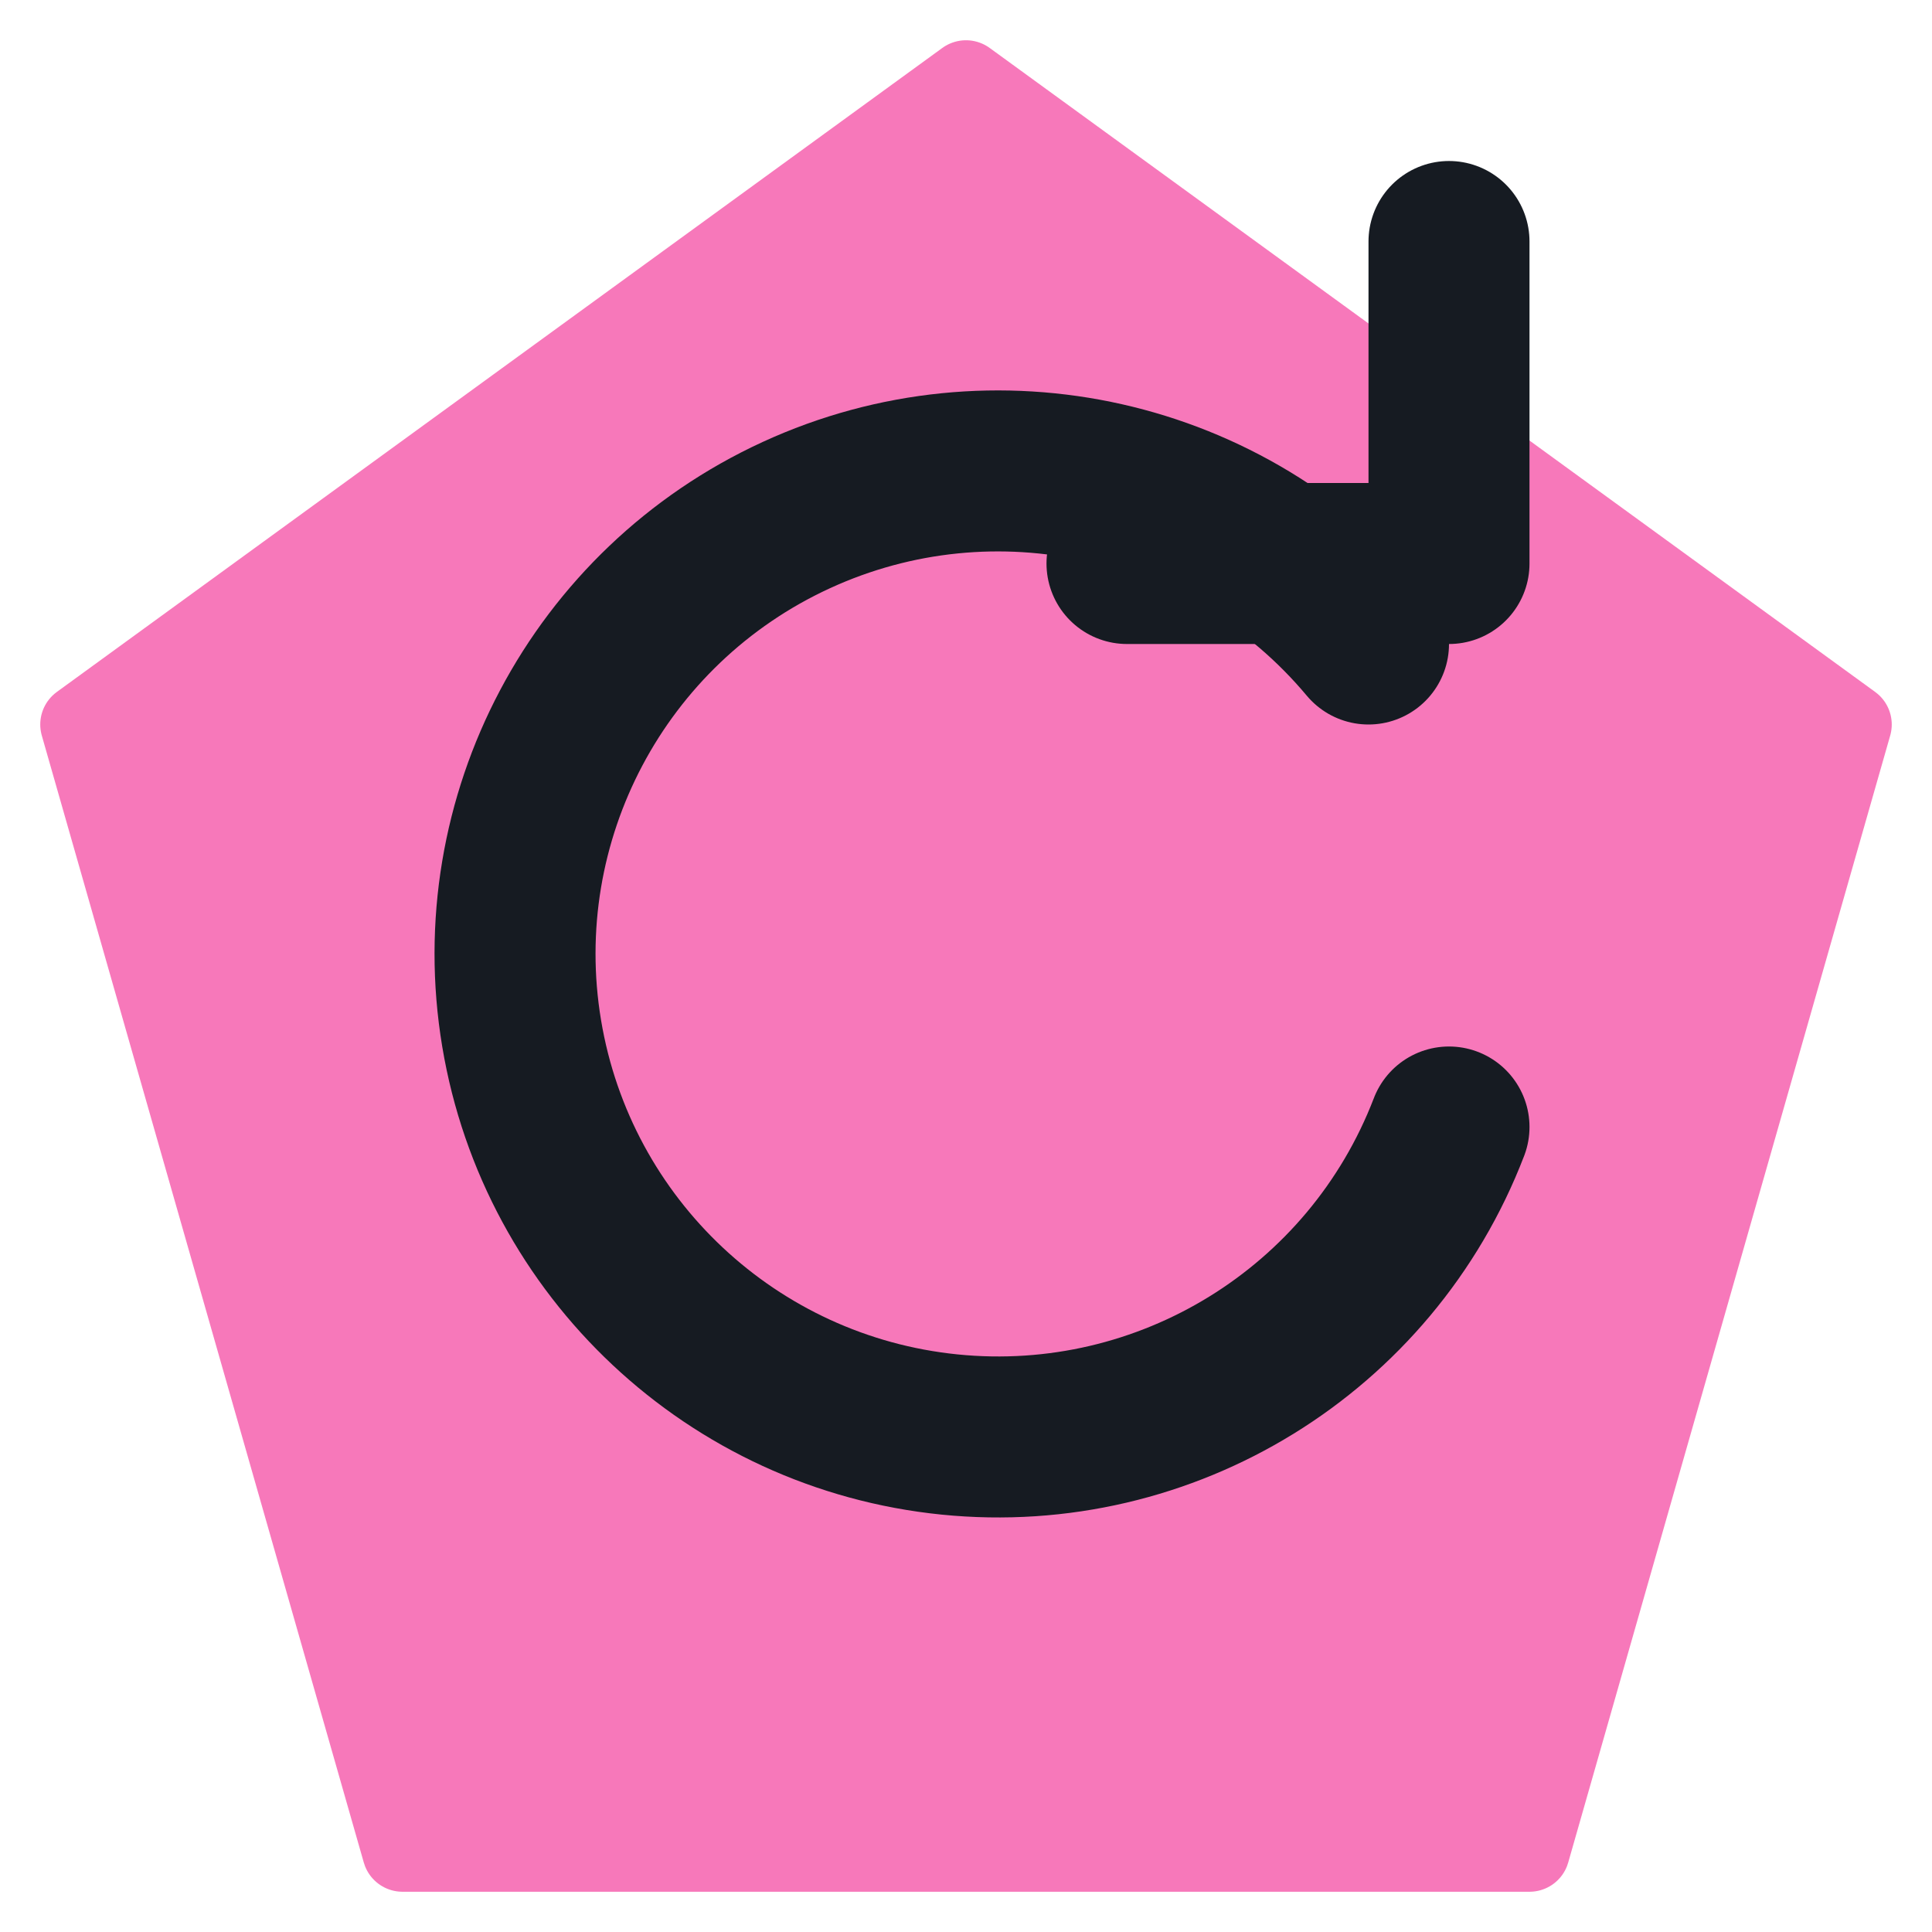
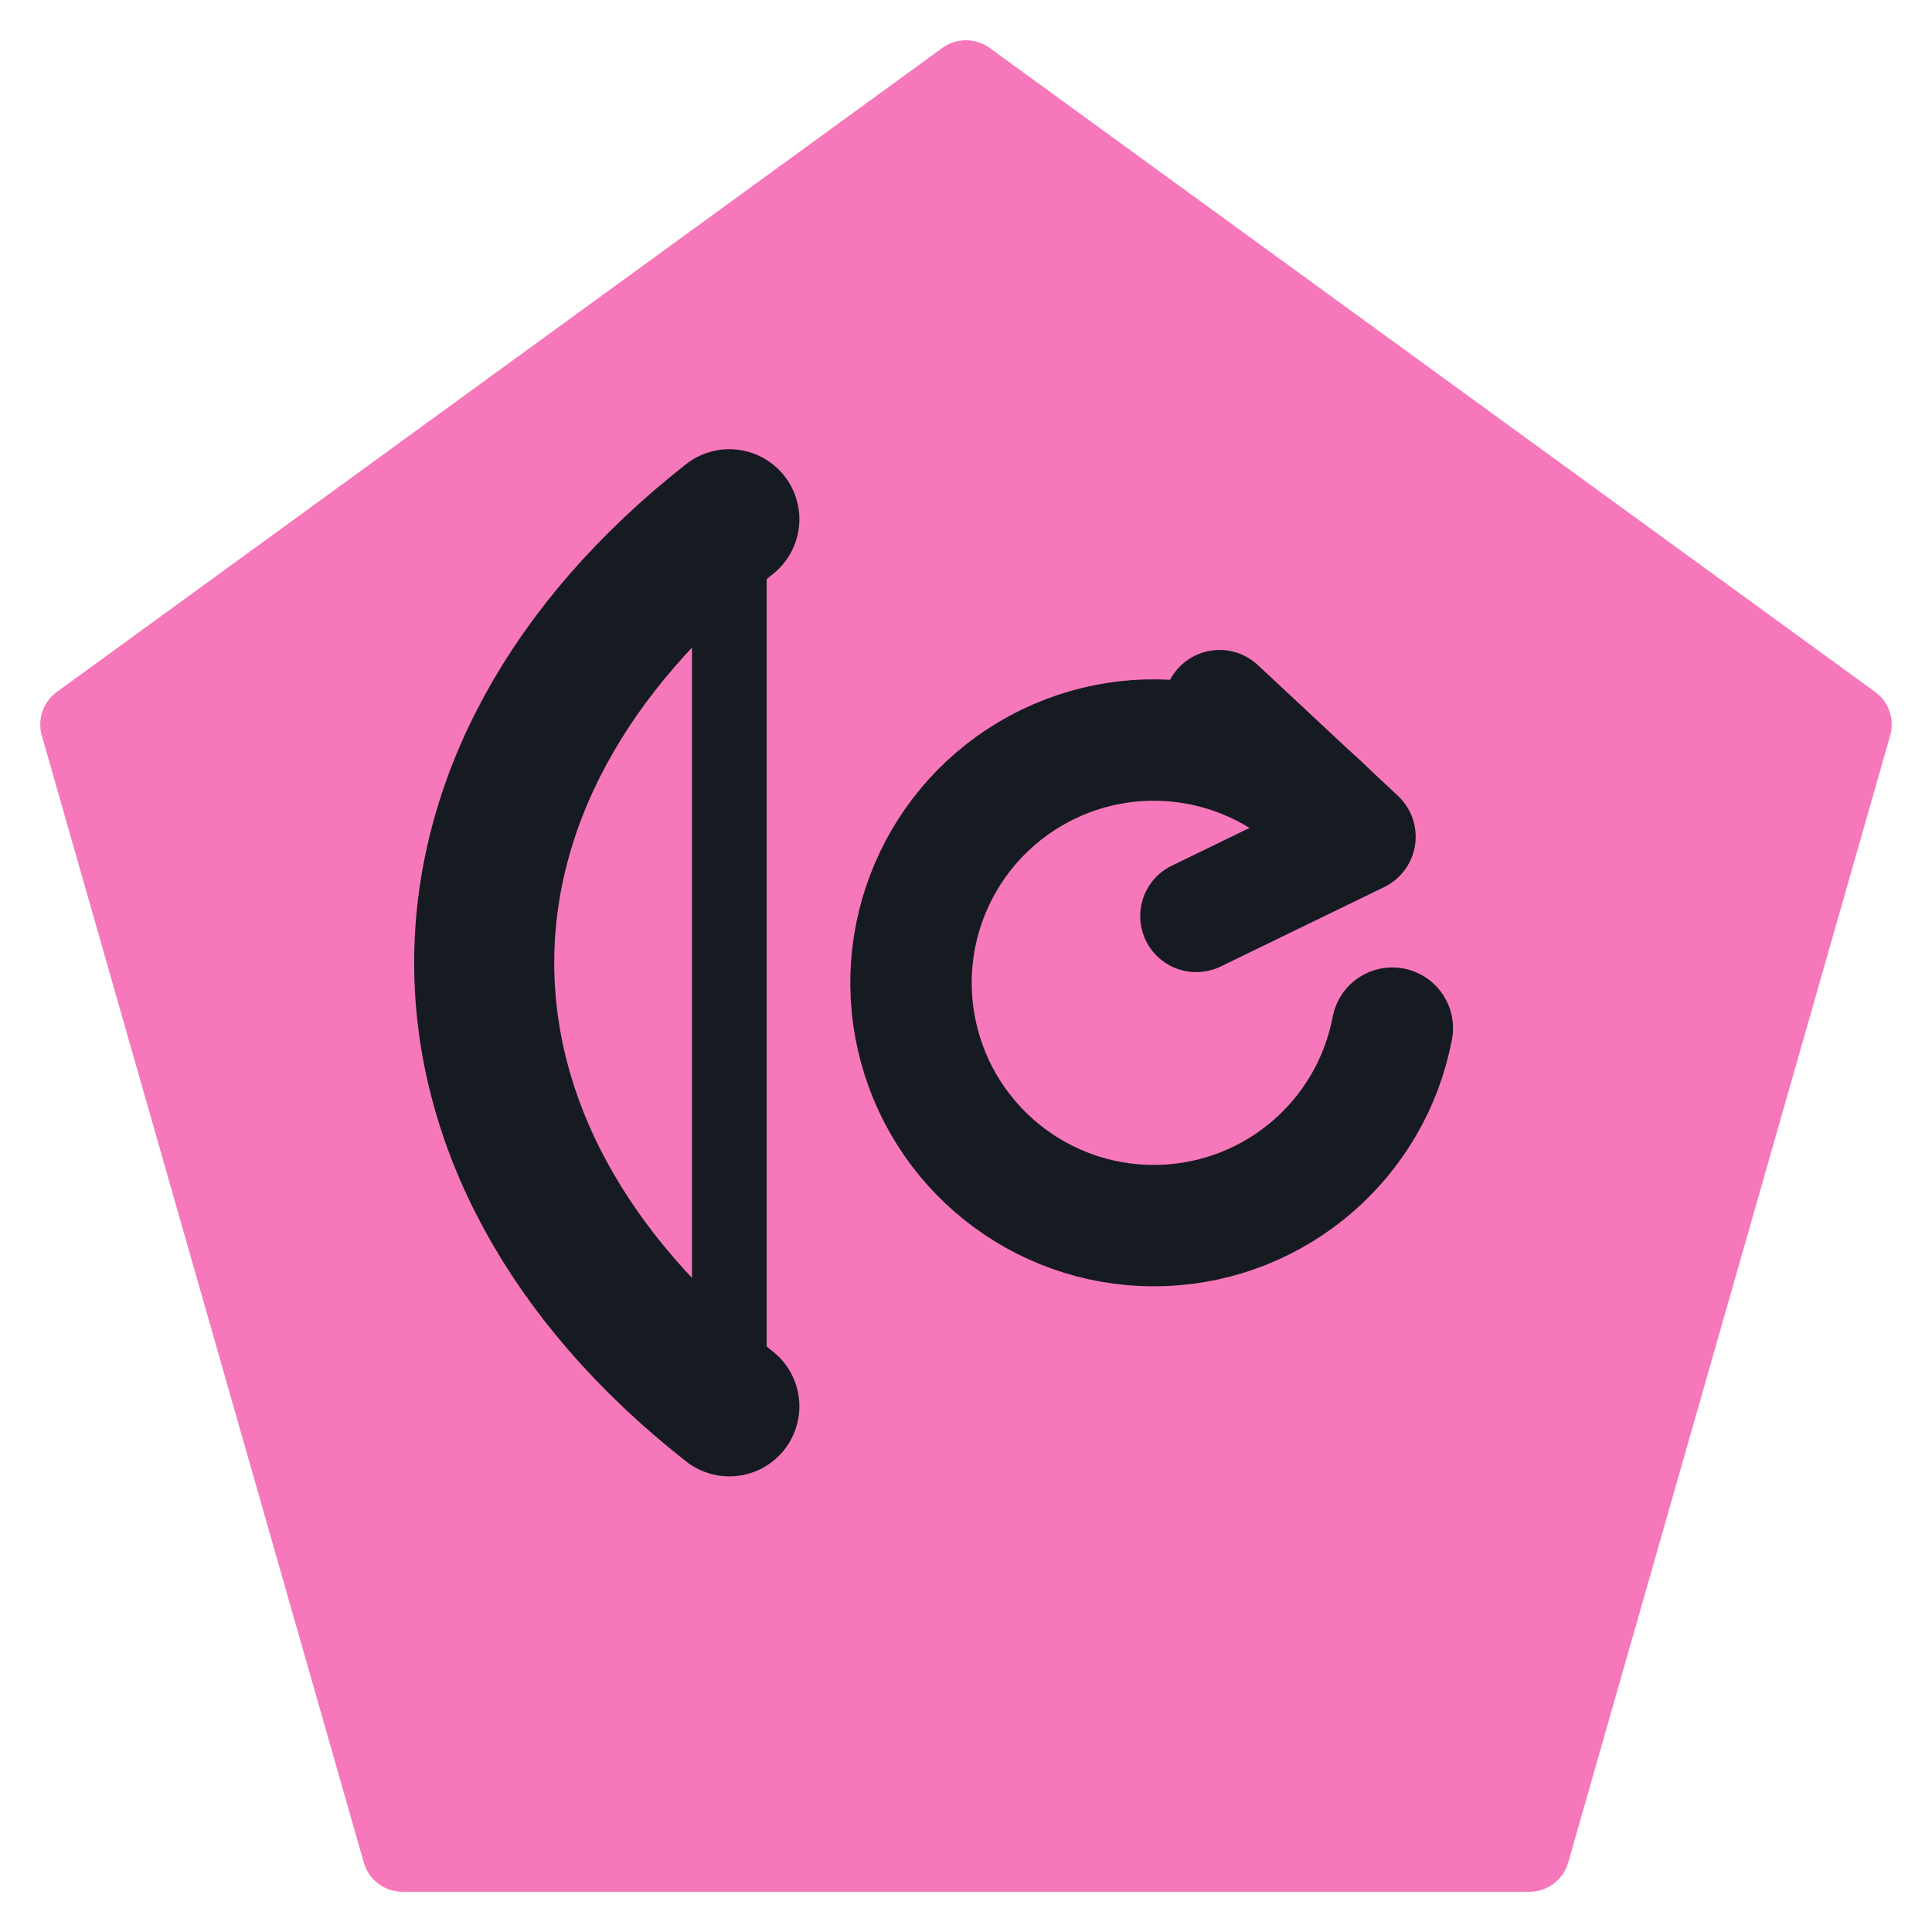
<svg xmlns="http://www.w3.org/2000/svg" viewBox="0 0 24 24" width="24" height="24">
  <path d="M12 1L23 9l-4 14H5L1 9z" fill="#f778ba" stroke="#f778ba" stroke-width="1" stroke-linejoin="round" />
-   <path d="M17 8a6 6 0 1 0 1 6" fill="none" stroke="#161b22" stroke-width="2" stroke-linecap="round" stroke-linejoin="round" />
-   <path d="M14 7h4V3" fill="none" stroke="#161b22" stroke-width="2" stroke-linecap="round" stroke-linejoin="round" />
+   <g transform="translate(5,5) scale(0.58)">
+     <path d="M7 2.5C0 8 0 16 7 21.5" fill="none" stroke="#161b22" stroke-width="3" stroke-linecap="round" stroke-linejoin="round" />
+     <path d="M7 2.5V21.5" fill="none" stroke="#161b22" stroke-width="1.6" stroke-linecap="round" stroke-linejoin="round" />
+     <path d="M20 9a5.2 5.2 0 1 0 1.2 4.4" fill="none" stroke="#161b22" stroke-width="2.6" stroke-linecap="round" stroke-linejoin="round" />
+     <path d="M17.5 6.5L20.5 9.3L17 11" fill="none" stroke="#161b22" stroke-width="2.4" stroke-linecap="round" stroke-linejoin="round" />
+   </g>
</svg>
